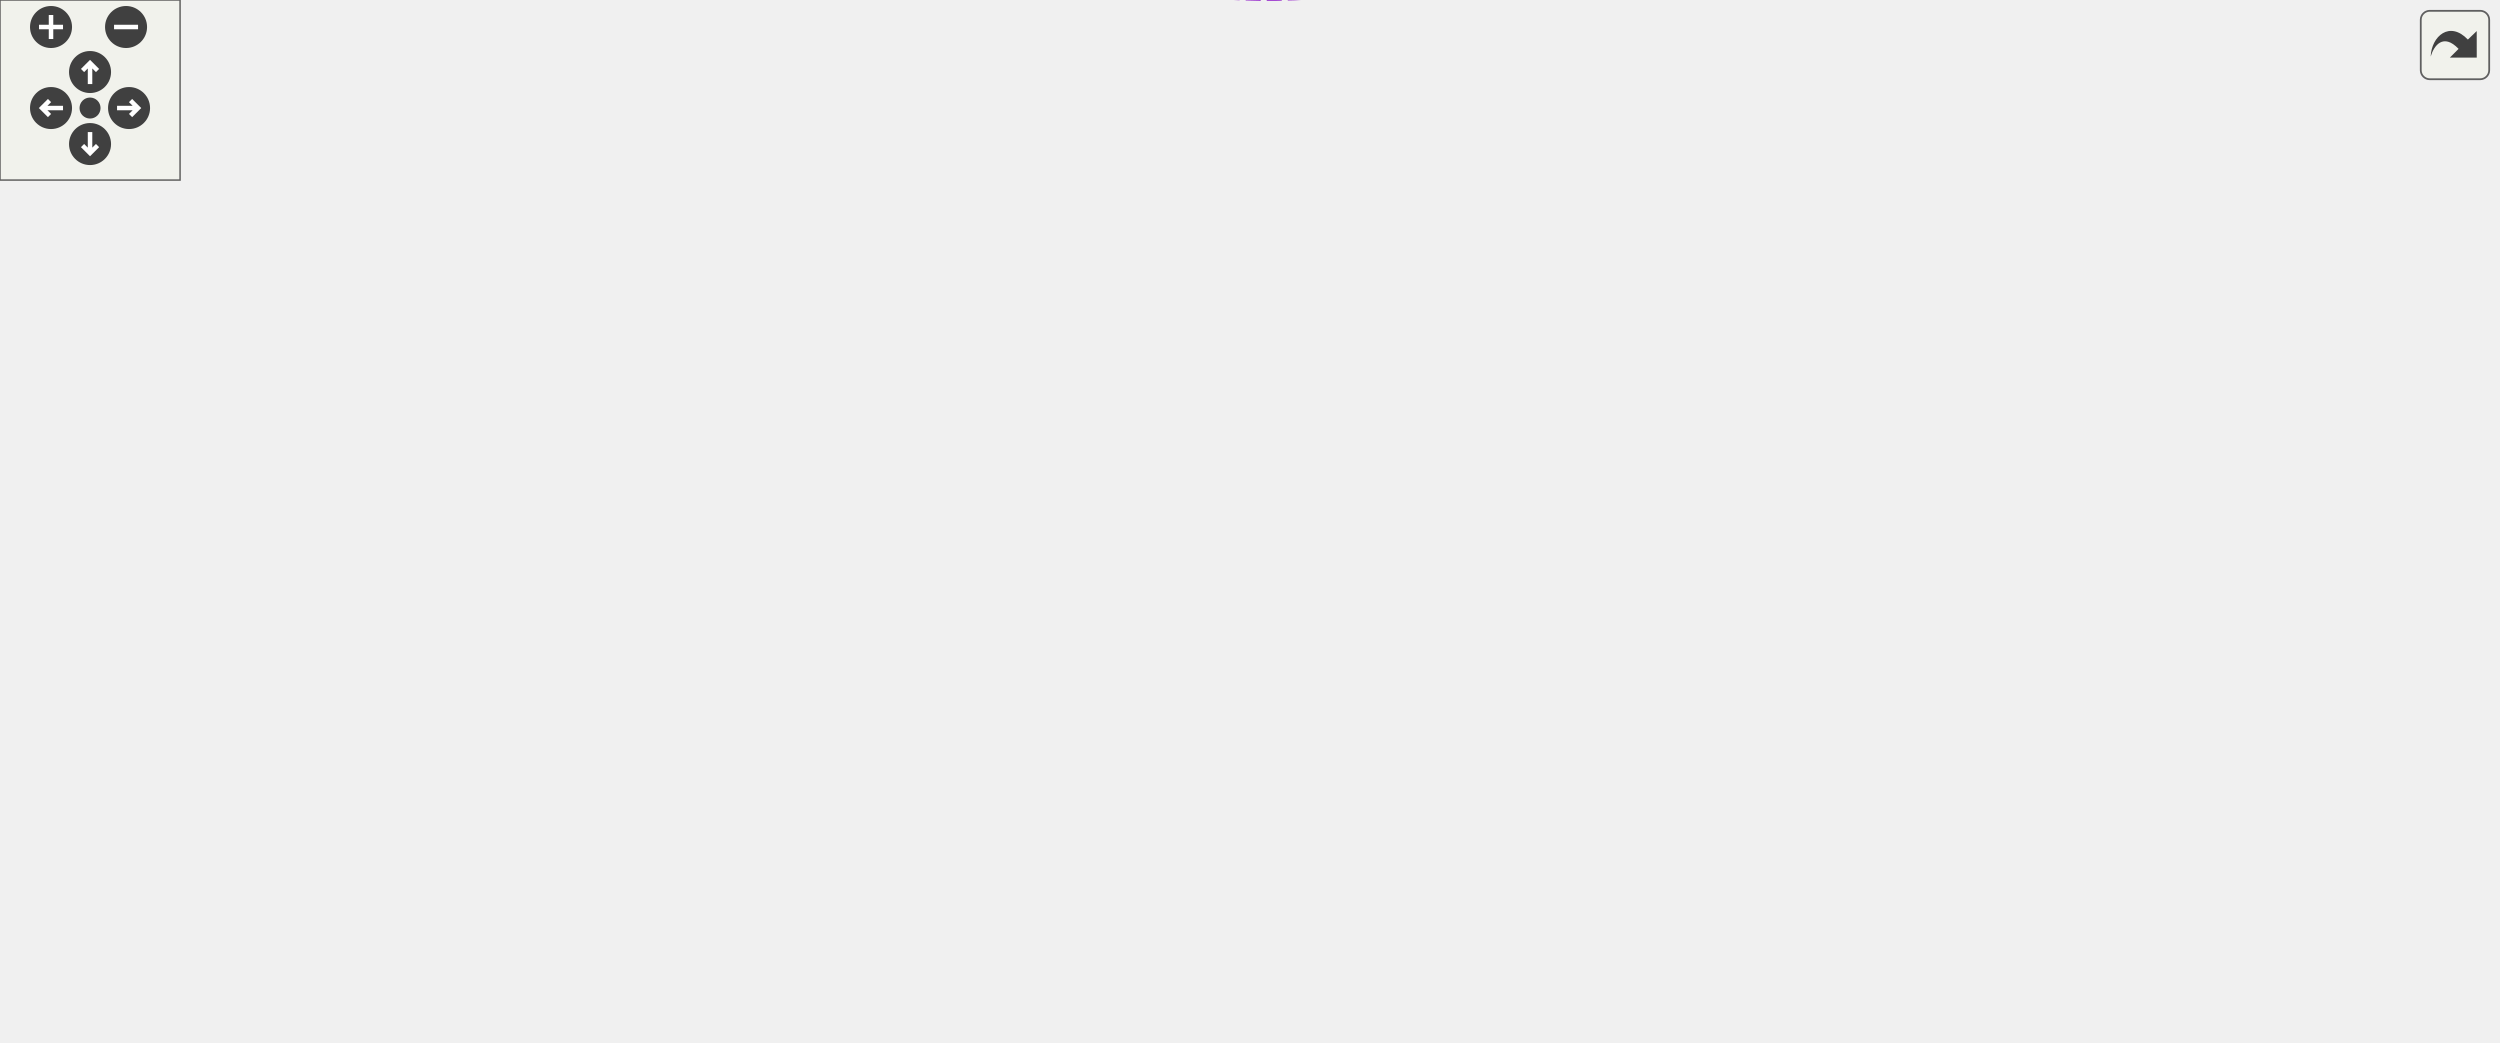
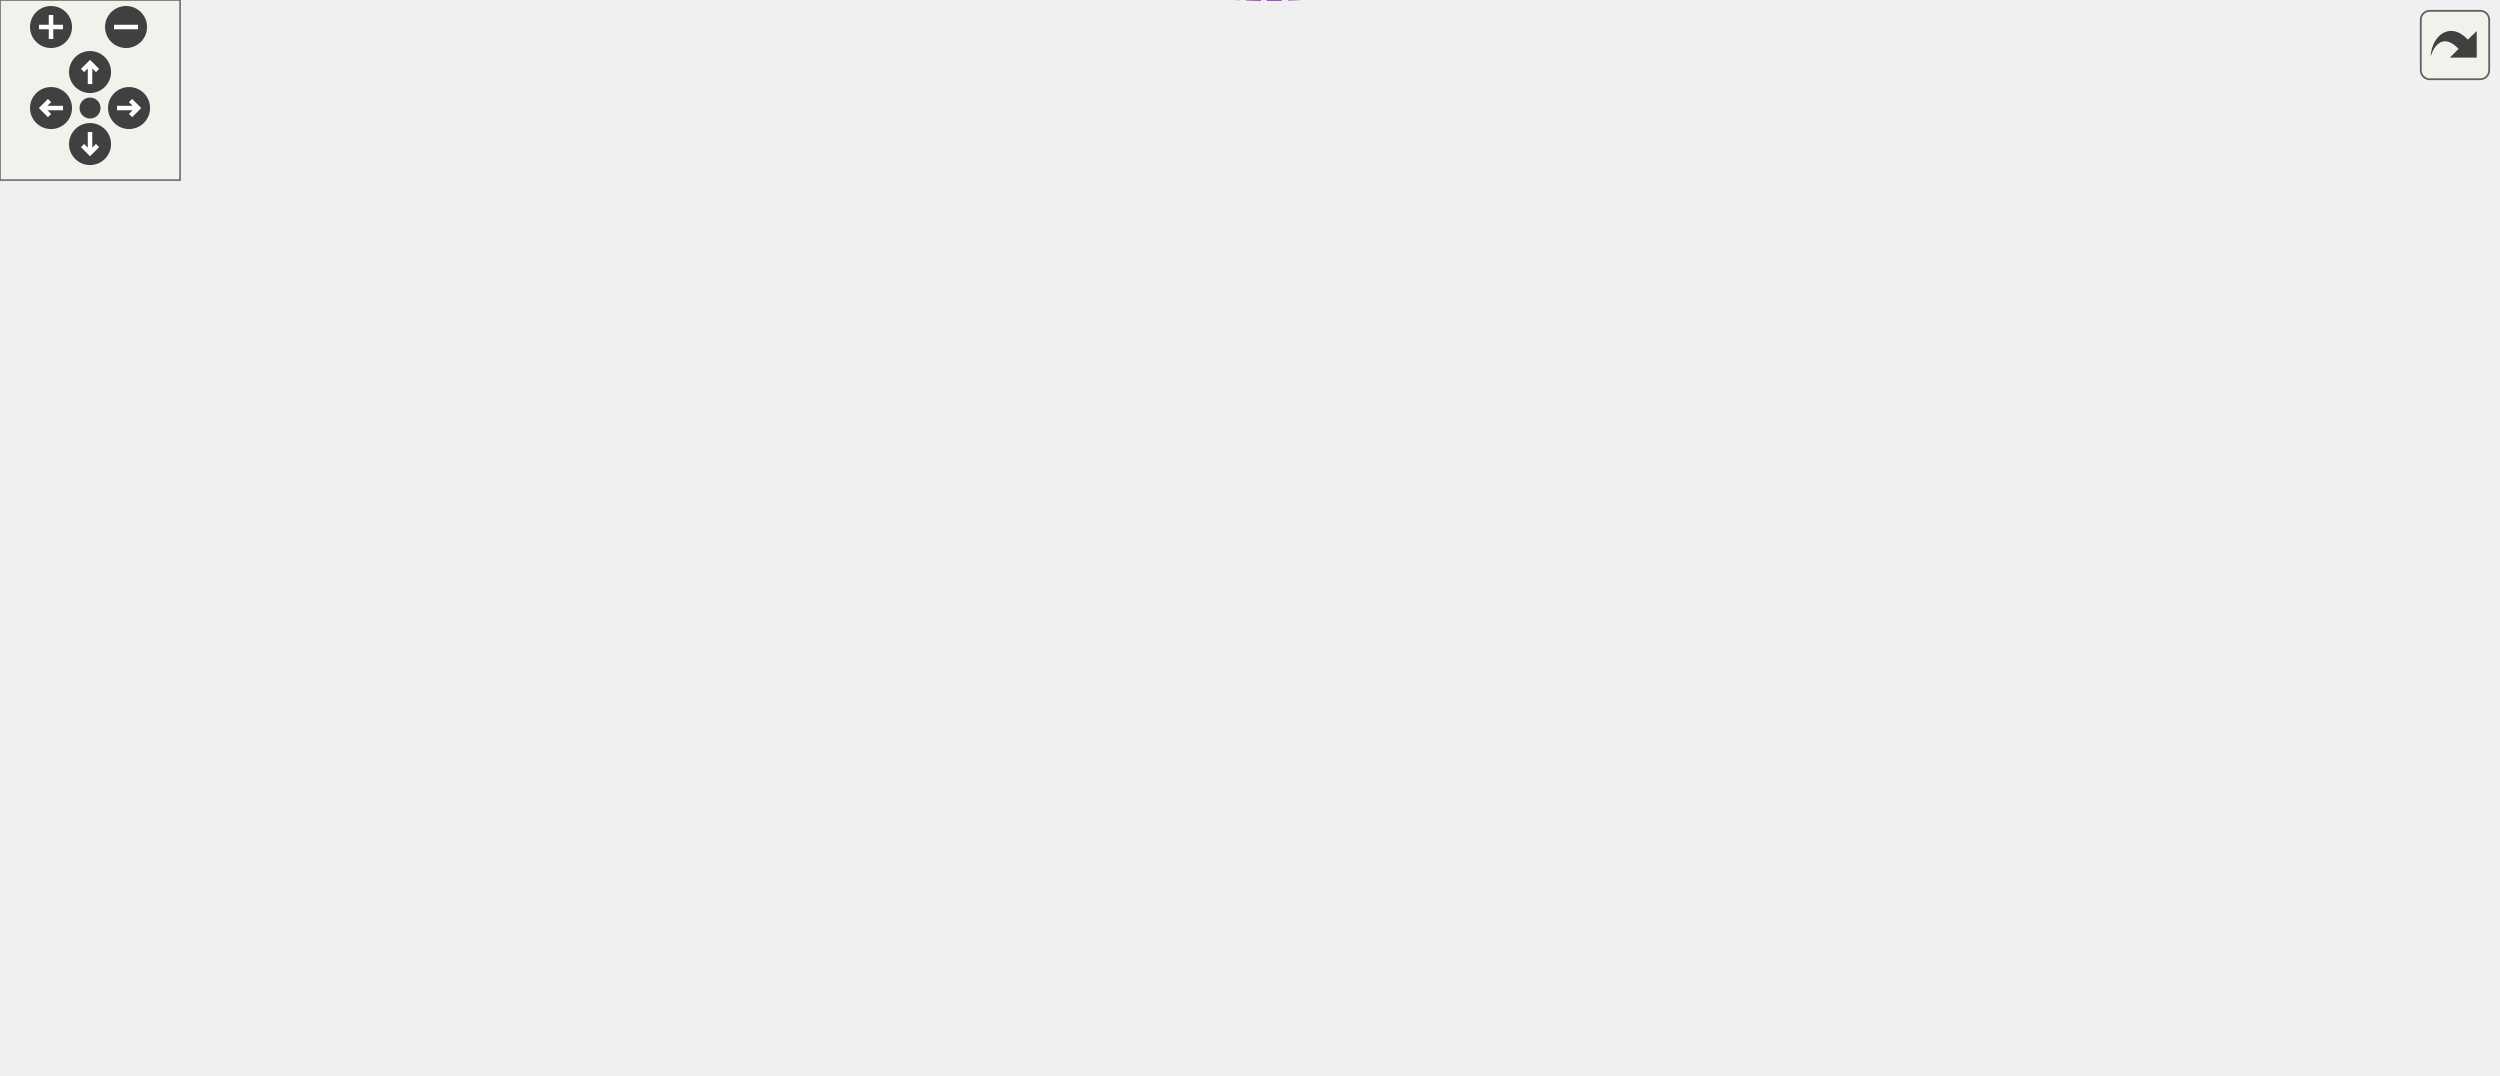
<svg xmlns="http://www.w3.org/2000/svg" xmlns:xlink="http://www.w3.org/1999/xlink" id="main" version="1.1" xml:space="preserve">
  <style type="text/css">
.edge:hover path { stroke: red; }
.edge:hover polygon { stroke: red; fill: red; }
</style>
  <defs>
    <circle id="rim" cx="0" cy="0" r="7" />
    <circle id="rim2" cx="0" cy="0" r="3.5" />
    <g id="zoomPlus">
      <use xlink:href="#rim" fill="#404040">
        <set attributeName="fill" to="#808080" begin="zoomplus.mouseover" end="zoomplus.mouseout" />
      </use>
      <path d="M-4,0h8M0,-4v8" fill="none" stroke="white" stroke-width="1.5" pointer-events="none" />
    </g>
    <g id="zoomMin">
      <use xlink:href="#rim" fill="#404040">
        <set attributeName="fill" to="#808080" begin="zoomminus.mouseover" end="zoomminus.mouseout" />
      </use>
      <path d="M-4,0h8" fill="none" stroke="white" stroke-width="1.5" pointer-events="none" />
    </g>
    <g id="dirArrow">
      <path fill="none" stroke="white" stroke-width="1.5" d="M0,-3.0v7 M-2.5,-0.5L0,-3.0L2.5,-0.5" />
    </g>
    <g id="resetDef">
      <use xlink:href="#rim2" fill="#404040">
        <set attributeName="fill" to="#808080" begin="reset.mouseover" end="reset.mouseout" />
      </use>
    </g>
  </defs>
  <svg id="graph" class="graph">
    <g id="viewport">
      <g id="node1" class="node">
        <g id="a_node1">
          <a xlink:title="The class that represents parenthesis that are wrapped around text.">
-             <polygon fill="#999999" stroke="#666666" points="832,-172.47 759,-172.47 759,-153.47 832,-153.47 832,-172.47" />
-             <text text-anchor="middle" x="795.5" y="-160.47" font-family="Helvetica,sans-Serif" font-size="10.00">IntervalCell</text>
+             <polygon fill="#999999" stroke="#666666" points="832,-183.61 759,-183.61 759,-164.61 832,-164.61 832,-183.61" />
+             <text text-anchor="middle" x="795.5" y="-171.61" font-family="Helvetica,sans-Serif" font-size="10.00">IntervalCell</text>
          </a>
        </g>
      </g>
      <g id="node2" class="node">
        <g id="a_node2">
          <a xlink:href="classCell.html" target="_top" xlink:title="The base class all cell types the worksheet can consist of are derived from.">
-             <polygon fill="white" stroke="#666666" points="608.5,-196.47 573.5,-196.47 573.5,-177.47 608.5,-177.47 608.5,-196.47" />
-             <text text-anchor="middle" x="591" y="-184.47" font-family="Helvetica,sans-Serif" font-size="10.00">Cell</text>
+             <polygon fill="white" stroke="#666666" points="608.5,-207.61 573.5,-207.61 573.5,-188.61 608.5,-188.61 608.5,-207.61" />
+             <text text-anchor="middle" x="591" y="-195.61" font-family="Helvetica,sans-Serif" font-size="10.00">Cell</text>
          </a>
        </g>
      </g>
      <g id="edge1" class="edge">
-         <path fill="none" stroke="#63b8ff" d="M618.78,-183.79C654.76,-179.53 718.82,-171.94 758.85,-167.19" />
-         <polygon fill="#63b8ff" stroke="#63b8ff" points="618.09,-180.35 608.57,-185 618.91,-187.3 618.09,-180.35" />
+         <path fill="none" stroke="#63b8ff" d="M618.78,-194.94C654.76,-190.67 718.82,-183.08 758.85,-178.34" />
+         <polygon fill="#63b8ff" stroke="#63b8ff" points="618.09,-191.49 608.57,-196.15 618.91,-198.44 618.09,-191.49" />
      </g>
      <g id="node3" class="node">
        <g id="a_node3">
          <a xlink:href="classObserved.html" target="_top" xlink:title="Objects deriving from this class can be observed by the CellPtr.">
-             <polygon fill="white" stroke="#666666" points="332.5,-286.47 269.5,-286.47 269.5,-267.47 332.5,-267.47 332.5,-286.47" />
-             <text text-anchor="middle" x="301" y="-274.47" font-family="Helvetica,sans-Serif" font-size="10.00">Observed</text>
+             <polygon fill="white" stroke="#666666" points="332.5,-297.61 269.5,-297.61 269.5,-278.61 332.5,-278.61 332.5,-297.61" />
+             <text text-anchor="middle" x="301" y="-285.61" font-family="Helvetica,sans-Serif" font-size="10.00">Observed</text>
          </a>
        </g>
      </g>
      <g id="edge2" class="edge">
-         <path fill="none" stroke="#63b8ff" d="M343,-276.53C386.51,-274.77 456.5,-268.13 512,-244.97 539.72,-233.4 566.6,-209.88 580.41,-196.62" />
-         <polygon fill="#63b8ff" stroke="#63b8ff" points="342.67,-273.04 332.8,-276.88 342.91,-280.04 342.67,-273.04" />
+         <path fill="none" stroke="#63b8ff" d="M343,-287.68C386.51,-285.91 456.5,-279.27 512,-256.11 539.72,-244.54 566.6,-221.02 580.41,-207.76" />
+         <polygon fill="#63b8ff" stroke="#63b8ff" points="342.67,-284.18 332.8,-288.02 342.91,-291.18 342.67,-284.18" />
      </g>
      <g id="node4" class="node">
        <g id="a_node4">
          <a xlink:href="classCellPtr.html" target="_top" xlink:title=" ">
-             <polygon fill="white" stroke="#666666" points="360.5,-249.47 241.5,-249.47 241.5,-230.47 360.5,-230.47 360.5,-249.47" />
-             <text text-anchor="middle" x="301" y="-237.47" font-family="Helvetica,sans-Serif" font-size="10.00">CellPtr&lt; GroupCell &gt;</text>
+             <polygon fill="white" stroke="#666666" points="360.5,-260.61 241.5,-260.61 241.5,-241.61 360.5,-241.61 360.5,-260.61" />
+             <text text-anchor="middle" x="301" y="-248.61" font-family="Helvetica,sans-Serif" font-size="10.00">CellPtr&lt; GroupCell &gt;</text>
          </a>
        </g>
      </g>
      <g id="edge3" class="edge">
-         <path fill="none" stroke="#9a32cd" stroke-dasharray="5,2" d="M370.83,-233.91C412.09,-229.5 465.42,-222.45 512,-211.97 533.64,-207.1 557.87,-198.88 573.5,-193.2" />
-         <polygon fill="#9a32cd" stroke="#9a32cd" points="370.46,-230.42 360.88,-234.94 371.19,-237.39 370.46,-230.42" />
-         <text text-anchor="middle" x="453.5" y="-232.97" font-family="Helvetica,sans-Serif" font-size="10.00"> m_group</text>
+         <path fill="none" stroke="#9a32cd" stroke-dasharray="5,2" d="M370.83,-245.05C412.09,-240.64 465.42,-233.59 512,-223.11 533.64,-218.24 557.87,-210.02 573.5,-204.34" />
+         <polygon fill="#9a32cd" stroke="#9a32cd" points="370.46,-241.57 360.88,-246.08 371.19,-248.53 370.46,-241.57" />
+         <text text-anchor="middle" x="453.5" y="-244.11" font-family="Helvetica,sans-Serif" font-size="10.00"> m_group</text>
      </g>
      <g id="node5" class="node">
        <g id="a_node5">
          <a xlink:href="classCellPtrBase.html" target="_top" xlink:title="An implementation detail for the type-specific templated cell pointers.">
-             <polygon fill="white" stroke="#666666" points="111.5,-227.47 38.5,-227.47 38.5,-208.47 111.5,-208.47 111.5,-227.47" />
-             <text text-anchor="middle" x="75" y="-215.47" font-family="Helvetica,sans-Serif" font-size="10.00">CellPtrBase</text>
+             <polygon fill="white" stroke="#666666" points="111.5,-238.61 38.5,-238.61 38.5,-219.61 111.5,-219.61 111.5,-238.61" />
+             <text text-anchor="middle" x="75" y="-226.61" font-family="Helvetica,sans-Serif" font-size="10.00">CellPtrBase</text>
          </a>
        </g>
      </g>
      <g id="edge4" class="edge">
-         <path fill="none" stroke="#63b8ff" d="M122.26,-222.51C156.79,-225.9 204.2,-230.56 241.38,-234.21" />
-         <polygon fill="#63b8ff" stroke="#63b8ff" points="122.28,-219 111.99,-221.5 121.6,-225.96 122.28,-219" />
+         <path fill="none" stroke="#63b8ff" d="M122.26,-233.65C156.79,-237.04 204.2,-241.7 241.38,-245.35" />
+         <polygon fill="#63b8ff" stroke="#63b8ff" points="122.28,-230.14 111.99,-232.64 121.6,-237.11 122.28,-230.14" />
      </g>
      <g id="node6" class="node">
        <g id="a_node6">
          <a xlink:href="classCellPtr.html" target="_top" xlink:title=" ">
-             <polygon fill="white" stroke="#666666" points="346,-212.47 256,-212.47 256,-193.47 346,-193.47 346,-212.47" />
-             <text text-anchor="middle" x="301" y="-200.47" font-family="Helvetica,sans-Serif" font-size="10.00">CellPtr&lt; Cell &gt;</text>
+             <polygon fill="white" stroke="#666666" points="346,-223.61 256,-223.61 256,-204.61 346,-204.61 346,-223.61" />
+             <text text-anchor="middle" x="301" y="-211.61" font-family="Helvetica,sans-Serif" font-size="10.00">CellPtr&lt; Cell &gt;</text>
          </a>
        </g>
      </g>
      <g id="edge6" class="edge">
-         <path fill="none" stroke="#63b8ff" d="M122.05,-214.88C161.18,-212.26 216.98,-208.53 255.62,-205.94" />
-         <polygon fill="#63b8ff" stroke="#63b8ff" points="121.73,-211.4 111.99,-215.56 122.2,-218.38 121.73,-211.4" />
+         <path fill="none" stroke="#63b8ff" d="M122.05,-226.03C161.18,-223.41 216.98,-219.67 255.62,-217.08" />
+         <polygon fill="#63b8ff" stroke="#63b8ff" points="121.73,-222.54 111.99,-226.7 122.2,-229.52 121.73,-222.54" />
      </g>
      <g id="edge5" class="edge">
-         <path fill="none" stroke="#9a32cd" stroke-dasharray="5,2" d="M356.37,-199.95C423.01,-196.25 532.16,-190.18 573.46,-187.89" />
-         <polygon fill="#9a32cd" stroke="#9a32cd" points="355.84,-196.47 346.05,-200.52 356.23,-203.46 355.84,-196.47" />
-         <text text-anchor="middle" x="453.5" y="-199.97" font-family="Helvetica,sans-Serif" font-size="10.00"> m_nextToDraw</text>
+         <path fill="none" stroke="#9a32cd" stroke-dasharray="5,2" d="M356.37,-211.09C423.01,-207.39 532.16,-201.32 573.46,-199.03" />
+         <polygon fill="#9a32cd" stroke="#9a32cd" points="355.84,-207.61 346.05,-211.66 356.23,-214.6 355.84,-207.61" />
+         <text text-anchor="middle" x="453.5" y="-211.11" font-family="Helvetica,sans-Serif" font-size="10.00"> m_nextToDraw</text>
      </g>
      <g id="node7" class="node">
        <g id="a_node7">
          <a xlink:href="classConfiguration.html" target="_top" xlink:title="The configuration storage for the current worksheet.">
-             <polygon fill="white" stroke="#666666" points="342,-175.47 260,-175.47 260,-156.47 342,-156.47 342,-175.47" />
-             <text text-anchor="middle" x="301" y="-163.47" font-family="Helvetica,sans-Serif" font-size="10.00">Configuration</text>
+             <polygon fill="white" stroke="#666666" points="342,-186.61 260,-186.61 260,-167.61 342,-167.61 342,-186.61" />
+             <text text-anchor="middle" x="301" y="-174.61" font-family="Helvetica,sans-Serif" font-size="10.00">Configuration</text>
          </a>
        </g>
      </g>
      <g id="edge7" class="edge">
-         <path fill="none" stroke="#9a32cd" stroke-dasharray="5,2" d="M352.45,-167.06C395.05,-168.3 457.61,-170.85 512,-175.97 533.24,-177.97 557.56,-181.61 573.32,-184.16" />
-         <polygon fill="#9a32cd" stroke="#9a32cd" points="352.43,-163.56 342.34,-166.78 352.24,-170.56 352.43,-163.56" />
-         <text text-anchor="middle" x="453.5" y="-178.97" font-family="Helvetica,sans-Serif" font-size="10.00"> m_configuration</text>
+         <path fill="none" stroke="#9a32cd" stroke-dasharray="5,2" d="M352.45,-178.2C395.05,-179.44 457.61,-181.99 512,-187.11 533.24,-189.11 557.56,-192.76 573.32,-195.3" />
+         <polygon fill="#9a32cd" stroke="#9a32cd" points="352.43,-174.7 342.34,-177.92 352.24,-181.7 352.43,-174.7" />
+         <text text-anchor="middle" x="453.5" y="-190.11" font-family="Helvetica,sans-Serif" font-size="10.00"> m_configuration</text>
      </g>
      <g id="node8" class="node">
        <g id="a_node8">
          <a xlink:href="structConfiguration_1_1PerformanceStats.html" target="_top" xlink:title=" ">
-             <polygon fill="white" stroke="#bfbfbf" points="150,-180.97 0,-180.97 0,-150.97 150,-150.97 150,-180.97" />
-             <text text-anchor="start" x="8" y="-168.97" font-family="Helvetica,sans-Serif" font-size="10.00">Configuration::Performance</text>
-             <text text-anchor="middle" x="75" y="-157.97" font-family="Helvetica,sans-Serif" font-size="10.00">Stats</text>
+             <polygon fill="white" stroke="#bfbfbf" points="150,-192.11 0,-192.11 0,-162.11 150,-162.11 150,-192.11" />
+             <text text-anchor="start" x="8" y="-180.11" font-family="Helvetica,sans-Serif" font-size="10.00">Configuration::Performance</text>
+             <text text-anchor="middle" x="75" y="-169.11" font-family="Helvetica,sans-Serif" font-size="10.00">Stats</text>
          </a>
        </g>
      </g>
      <g id="edge8" class="edge">
-         <path fill="none" stroke="#9a32cd" stroke-dasharray="5,2" d="M160.7,-165.97C194.71,-165.97 232.3,-165.97 259.85,-165.97" />
-         <polygon fill="#9a32cd" stroke="#9a32cd" points="160.28,-162.47 150.28,-165.97 160.28,-169.47 160.28,-162.47" />
-         <text text-anchor="middle" x="187.5" y="-168.97" font-family="Helvetica,sans-Serif" font-size="10.00"> g_stats</text>
+         <path fill="none" stroke="#9a32cd" stroke-dasharray="5,2" d="M160.7,-177.11C194.71,-177.11 232.3,-177.11 259.85,-177.11" />
+         <polygon fill="#9a32cd" stroke="#9a32cd" points="160.28,-173.61 150.28,-177.11 160.28,-180.61 160.28,-173.61" />
+         <text text-anchor="middle" x="187.5" y="-180.11" font-family="Helvetica,sans-Serif" font-size="10.00"> g_stats</text>
      </g>
      <g id="node9" class="node">
        <g id="a_node9">
          <a xlink:href="classCachedInteger.html" target="_top" xlink:title=" ">
-             <polygon fill="white" stroke="#666666" points="377,-79.47 225,-79.47 225,-60.47 377,-60.47 377,-79.47" />
-             <text text-anchor="middle" x="301" y="-67.47" font-family="Helvetica,sans-Serif" font-size="10.00">CachedInteger&lt; wxCoord &gt;</text>
+             <polygon fill="white" stroke="#666666" points="377,-90.61 225,-90.61 225,-71.61 377,-71.61 377,-90.61" />
+             <text text-anchor="middle" x="301" y="-78.61" font-family="Helvetica,sans-Serif" font-size="10.00">CachedInteger&lt; wxCoord &gt;</text>
          </a>
        </g>
      </g>
      <g id="edge9" class="edge">
-         <path fill="none" stroke="#9a32cd" stroke-dasharray="5,2" d="M352.12,-58.75C399.16,-51.38 468.62,-49.09 512,-86.97 540.11,-111.51 504.63,-141.61 530,-168.97 541.09,-180.93 559.79,-185.05 573.36,-186.42" />
-         <polygon fill="#9a32cd" stroke="#9a32cd" points="351.42,-55.32 342.14,-60.44 352.59,-62.22 351.42,-55.32" />
-         <text text-anchor="middle" x="453.5" y="-155.97" font-family="Helvetica,sans-Serif" font-size="10.00"> m_cachedCenterList</text>
-         <text text-anchor="middle" x="453.5" y="-144.97" font-family="Helvetica,sans-Serif" font-size="10.00">m_cachedLineWidth</text>
-         <text text-anchor="middle" x="453.5" y="-133.97" font-family="Helvetica,sans-Serif" font-size="10.00">m_cachedMaxDrop</text>
-         <text text-anchor="middle" x="453.5" y="-122.97" font-family="Helvetica,sans-Serif" font-size="10.00">m_cachedSumOfWidths</text>
-         <text text-anchor="middle" x="453.5" y="-111.97" font-family="Helvetica,sans-Serif" font-size="10.00">m_center</text>
-         <text text-anchor="middle" x="453.5" y="-100.97" font-family="Helvetica,sans-Serif" font-size="10.00">m_height</text>
-         <text text-anchor="middle" x="453.5" y="-89.97" font-family="Helvetica,sans-Serif" font-size="10.00">m_width</text>
+         <path fill="none" stroke="#9a32cd" stroke-dasharray="5,2" d="M352.12,-69.89C399.16,-62.52 468.62,-60.23 512,-98.11 540.11,-122.65 504.63,-152.75 530,-180.11 541.09,-192.07 559.79,-196.2 573.36,-197.56" />
+         <polygon fill="#9a32cd" stroke="#9a32cd" points="351.42,-66.46 342.14,-71.58 352.59,-73.36 351.42,-66.46" />
+         <text text-anchor="middle" x="453.5" y="-167.11" font-family="Helvetica,sans-Serif" font-size="10.00"> m_cachedCenterList</text>
+         <text text-anchor="middle" x="453.5" y="-156.11" font-family="Helvetica,sans-Serif" font-size="10.00">m_cachedLineWidth</text>
+         <text text-anchor="middle" x="453.5" y="-145.11" font-family="Helvetica,sans-Serif" font-size="10.00">m_cachedMaxDrop</text>
+         <text text-anchor="middle" x="453.5" y="-134.11" font-family="Helvetica,sans-Serif" font-size="10.00">m_cachedSumOfWidths</text>
+         <text text-anchor="middle" x="453.5" y="-123.11" font-family="Helvetica,sans-Serif" font-size="10.00">m_center</text>
+         <text text-anchor="middle" x="453.5" y="-112.11" font-family="Helvetica,sans-Serif" font-size="10.00">m_height</text>
+         <text text-anchor="middle" x="453.5" y="-101.11" font-family="Helvetica,sans-Serif" font-size="10.00">m_width</text>
      </g>
      <g id="node10" class="node">
        <g id="a_node10">
          <a xlink:href="classAFontSize.html" target="_top" xlink:title="A Type-Safe Fixed-Point Font Size.">
-             <polygon fill="white" stroke="#666666" points="333.5,-34.47 268.5,-34.47 268.5,-15.47 333.5,-15.47 333.5,-34.47" />
-             <text text-anchor="middle" x="301" y="-22.47" font-family="Helvetica,sans-Serif" font-size="10.00">AFontSize</text>
+             <polygon fill="white" stroke="#666666" points="333.5,-34.61 268.5,-34.61 268.5,-15.61 333.5,-15.61 333.5,-34.61" />
+             <text text-anchor="middle" x="301" y="-22.61" font-family="Helvetica,sans-Serif" font-size="10.00">AFontSize</text>
          </a>
        </g>
      </g>
      <g id="edge10" class="edge">
-         <path fill="none" stroke="#9a32cd" stroke-dasharray="5,2" d="M339.24,-12.64C385.81,0.19 465.08,13.1 512,-28.97 558.71,-70.85 489.41,-121.13 530,-168.97 540.62,-181.49 559.59,-185.5 573.36,-186.69" />
-         <polygon fill="#9a32cd" stroke="#9a32cd" points="338.18,-9.3 329.55,-15.44 340.13,-16.02 338.18,-9.3" />
-         <text text-anchor="middle" x="453.5" y="-42.97" font-family="Helvetica,sans-Serif" font-size="10.00"> m_fontSize</text>
-         <text text-anchor="middle" x="453.5" y="-31.97" font-family="Helvetica,sans-Serif" font-size="10.00">m_fontSize_Scaled</text>
+         <path fill="none" stroke="#9a32cd" stroke-dasharray="5,2" d="M339.31,-12.71C385.93,0.19 465.28,13.18 512,-29.11 562.11,-74.46 486.51,-128.37 530,-180.11 540.57,-192.68 559.54,-196.68 573.33,-197.85" />
+         <polygon fill="#9a32cd" stroke="#9a32cd" points="338.23,-9.38 329.6,-15.53 340.18,-16.1 338.23,-9.38" />
+         <text text-anchor="middle" x="453.5" y="-54.11" font-family="Helvetica,sans-Serif" font-size="10.00"> m_fontSize</text>
+         <text text-anchor="middle" x="453.5" y="-43.11" font-family="Helvetica,sans-Serif" font-size="10.00">m_fontSize_Scaled</text>
+         <text text-anchor="middle" x="453.5" y="-32.11" font-family="Helvetica,sans-Serif" font-size="10.00">m_fontSize_expected</text>
      </g>
      <g id="node11" class="node">
        <g id="a_node11">
          <a xlink:href="classCachedInteger.html" target="_top" xlink:title=" ">
-             <polygon fill="white" stroke="#666666" points="652,-159.47 530,-159.47 530,-140.47 652,-140.47 652,-159.47" />
-             <text text-anchor="middle" x="591" y="-147.47" font-family="Helvetica,sans-Serif" font-size="10.00">CachedInteger&lt; int &gt;</text>
+             <polygon fill="white" stroke="#666666" points="652,-170.61 530,-170.61 530,-151.61 652,-151.61 652,-170.61" />
+             <text text-anchor="middle" x="591" y="-158.61" font-family="Helvetica,sans-Serif" font-size="10.00">CachedInteger&lt; int &gt;</text>
          </a>
        </g>
      </g>
      <g id="edge11" class="edge">
-         <path fill="none" stroke="#9a32cd" stroke-dasharray="5,2" d="M662.33,-151.5C687.21,-152.39 715.38,-153.78 741,-155.97 746.79,-156.46 752.91,-157.13 758.86,-157.85" />
-         <polygon fill="#9a32cd" stroke="#9a32cd" points="662.36,-148 652.25,-151.16 662.13,-155 662.36,-148" />
-         <text text-anchor="middle" x="705.5" y="-158.97" font-family="Helvetica,sans-Serif" font-size="10.00"> m_signHeight</text>
+         <path fill="none" stroke="#9a32cd" stroke-dasharray="5,2" d="M662.33,-162.64C687.21,-163.53 715.38,-164.92 741,-167.11 746.79,-167.6 752.91,-168.27 758.86,-168.99" />
+         <polygon fill="#9a32cd" stroke="#9a32cd" points="662.36,-159.14 652.25,-162.31 662.13,-166.14 662.36,-159.14" />
+         <text text-anchor="middle" x="705.5" y="-170.11" font-family="Helvetica,sans-Serif" font-size="10.00"> m_signHeight</text>
      </g>
    </g>
  </svg>
  <g id="navigator" transform="translate(0 0)" fill="#404254">
    <rect fill="#f2f5e9" fill-opacity="0.5" stroke="#606060" stroke-width=".5" x="0" y="0" width="60" height="60" />
    <use id="zoomplus" xlink:href="#zoomPlus" x="17" y="9" />
    <use id="zoomminus" xlink:href="#zoomMin" x="42" y="9" />
    <use id="reset" xlink:href="#resetDef" x="30" y="36" />
    <g id="arrowUp" xlink:href="#dirArrow" transform="translate(30 24)">
      <use xlink:href="#rim" fill="#404040">
        <set attributeName="fill" to="#808080" begin="arrowUp.mouseover" end="arrowUp.mouseout" />
      </use>
      <path fill="none" stroke="white" stroke-width="1.5" d="M0,-3.0v7 M-2.5,-0.5L0,-3.0L2.5,-0.5" />
    </g>
    <g id="arrowRight" xlink:href="#dirArrow" transform="rotate(90) translate(36 -43)">
      <use xlink:href="#rim" fill="#404040">
        <set attributeName="fill" to="#808080" begin="arrowRight.mouseover" end="arrowRight.mouseout" />
      </use>
      <path fill="none" stroke="white" stroke-width="1.5" d="M0,-3.0v7 M-2.5,-0.5L0,-3.0L2.5,-0.5" />
    </g>
    <g id="arrowDown" xlink:href="#dirArrow" transform="rotate(180) translate(-30 -48)">
      <use xlink:href="#rim" fill="#404040">
        <set attributeName="fill" to="#808080" begin="arrowDown.mouseover" end="arrowDown.mouseout" />
      </use>
      <path fill="none" stroke="white" stroke-width="1.5" d="M0,-3.0v7 M-2.5,-0.5L0,-3.0L2.5,-0.5" />
    </g>
    <g id="arrowLeft" xlink:href="#dirArrow" transform="rotate(270) translate(-36 17)">
      <use xlink:href="#rim" fill="#404040">
        <set attributeName="fill" to="#808080" begin="arrowLeft.mouseover" end="arrowLeft.mouseout" />
      </use>
      <path fill="none" stroke="white" stroke-width="1.5" d="M0,-3.0v7 M-2.5,-0.5L0,-3.0L2.5,-0.5" />
    </g>
  </g>
  <svg viewBox="0 0 15 15" width="100%" height="30px" preserveAspectRatio="xMaxYMin meet">
    <g id="arrow_out" transform="scale(0.3 0.3)">
      <a xlink:href="classIntervalCell__coll__graph_org.svg" target="_base">
        <rect id="button" ry="5" rx="5" y="6" x="6" height="38" width="38" fill="#f2f5e9" fill-opacity="0.5" stroke="#606060" stroke-width="1.0" />
        <path id="arrow" d="M 11.5,31.437 C 11.94,20.098 22.043,11.323 32.159,21.979 L 37.069,17.246 C 37.069,17.246 37.088,32 37.088,32 L 22.16,31.978 C 22.16,31.978 26.998,27.14 26.998,27.14 C 18.529,18.264 13.292,25.23 11.5,31.437 z" style="fill:#404040;" />
      </a>
    </g>
  </svg>
</svg>
